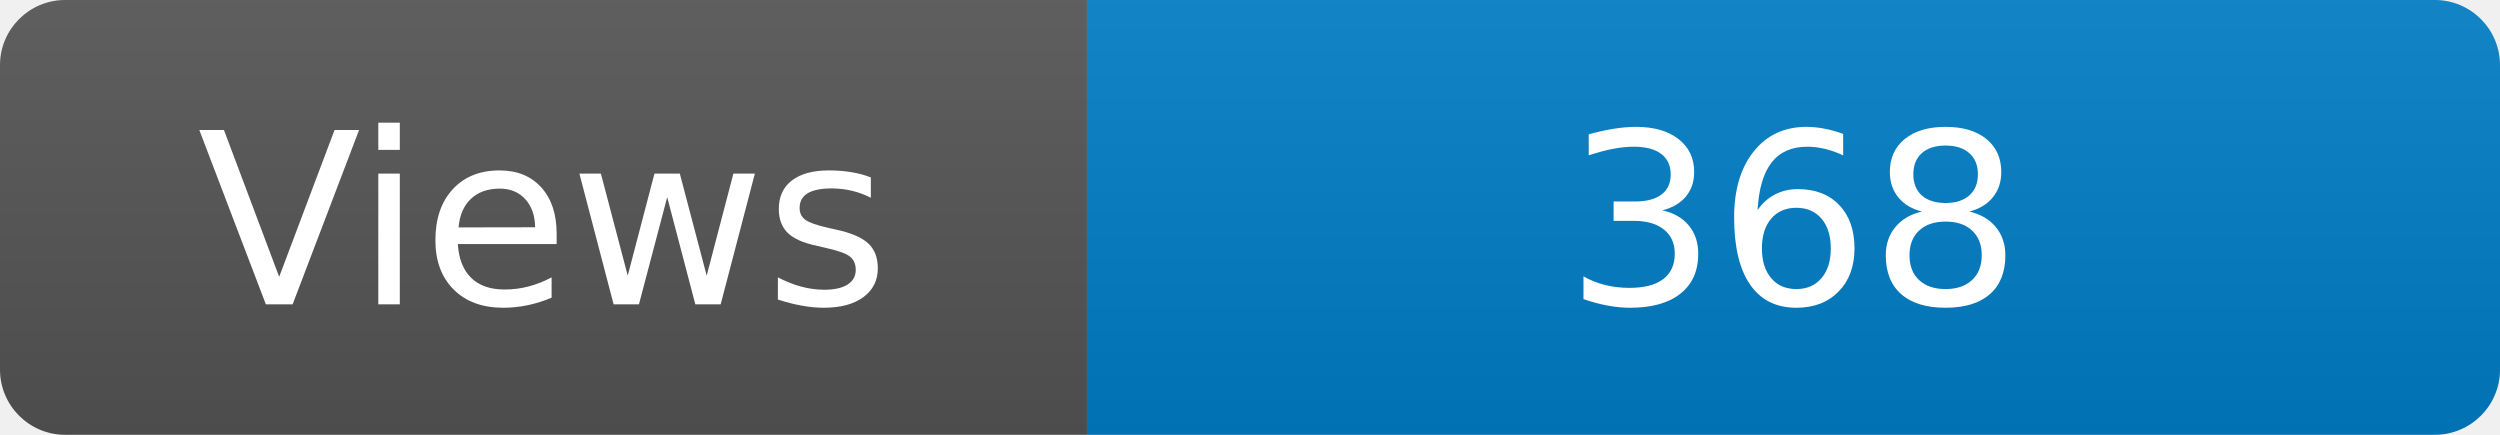
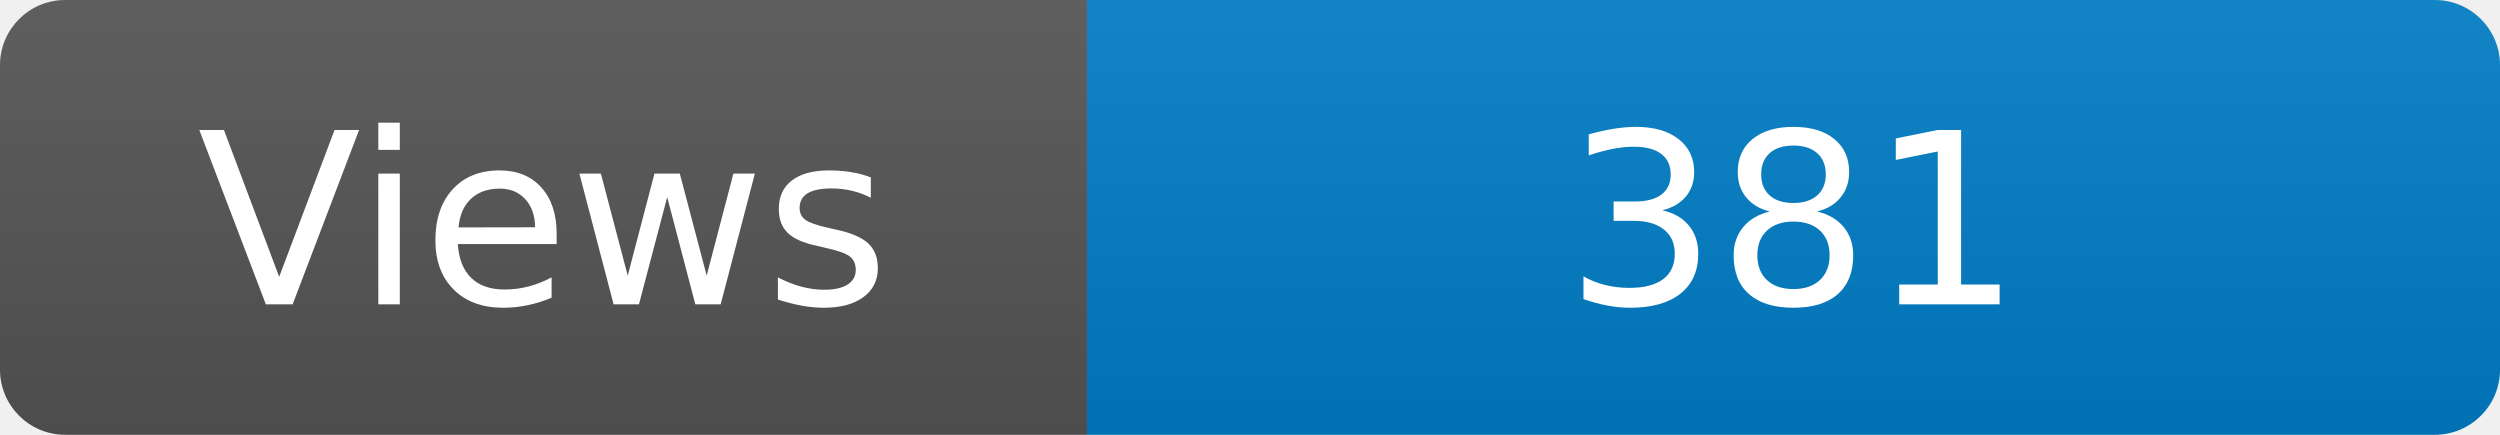
<svg xmlns="http://www.w3.org/2000/svg" width="115" height="20" role="img" aria-label="Maintained?: yes">
  <linearGradient id="s" x2="0" y2="100%">
    <stop offset="0" stop-color="#bbb" stop-opacity=".1" />
    <stop offset="1" stop-opacity=".1" />
  </linearGradient>
  <clipPath id="r">
    <rect width="115" height="20" rx="3" fill="#fff" />
  </clipPath>
  <g clip-path="url(#r)">
    <rect width="50" height="20" fill="#555" />
    <rect x="50" width="160" height="20" fill="#007ec6" />
    <rect width="115" height="20" fill="url(#s)" />
  </g>
  <g fill="#fff" text-anchor="middle" font-family="Verdana,Geneva,DejaVu Sans,sans-serif" font-size="110">
    <text x="250" y="140" transform="scale(.1)" fill="#fff">Views</text>
-     <text x="825" y="140" transform="scale(.1)" fill="#fff">368</text>
+     <text x="825" y="140" transform="scale(.1)" fill="#fff">381</text>
  </g>
</svg>
